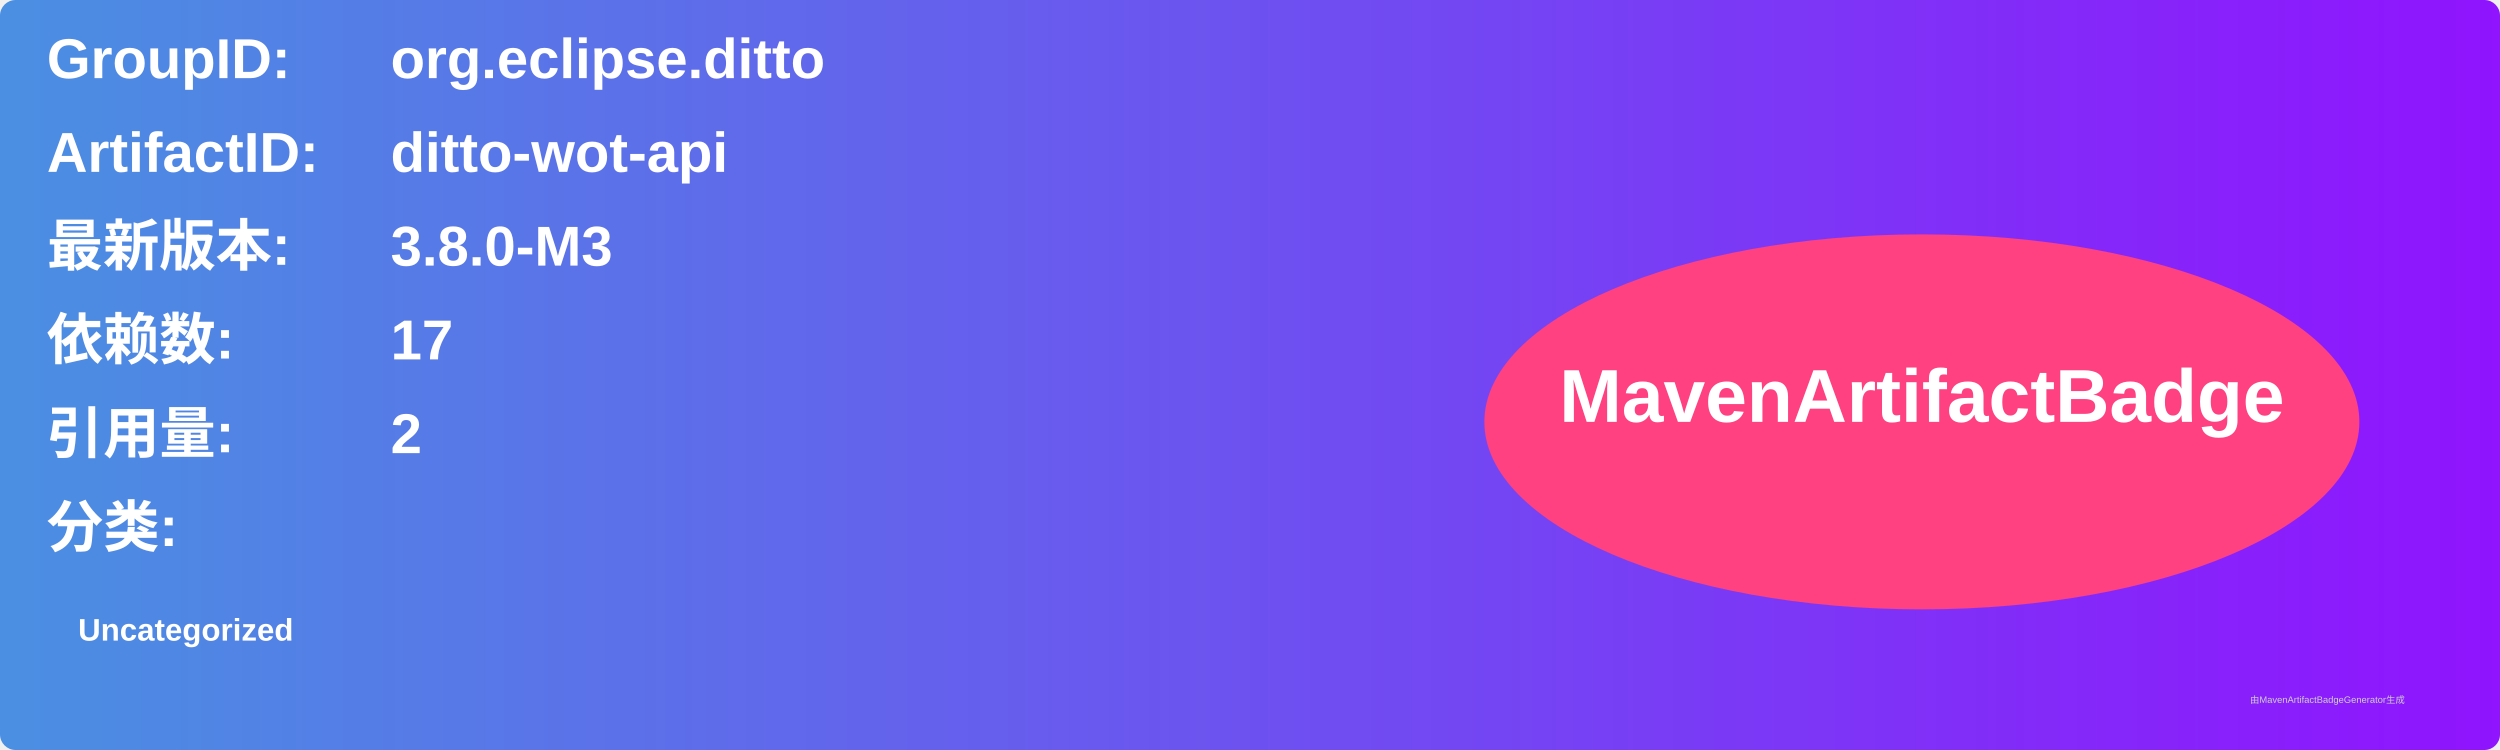
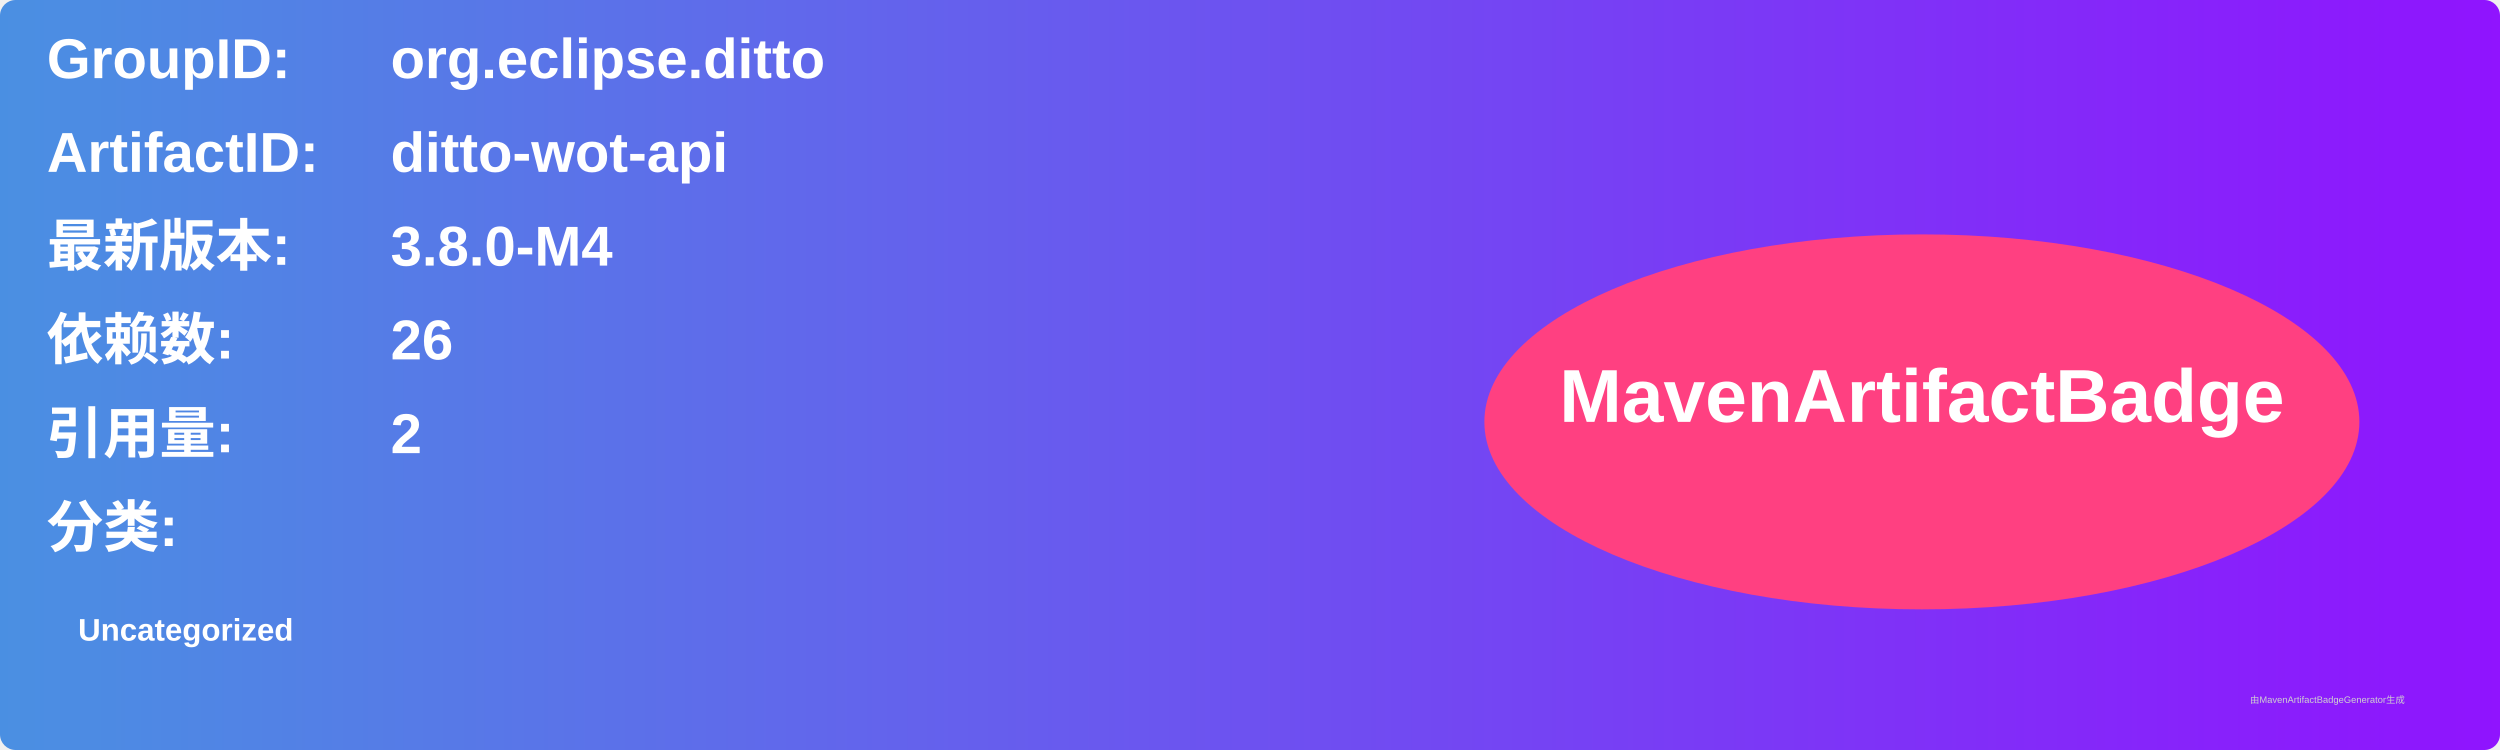
<svg xmlns="http://www.w3.org/2000/svg" width="800" height="240" viewBox="0 0 800 240">
  <linearGradient id="grad" x1="0%" y1="0%" x2="100%" y2="0%">
    <stop offset="0%" stop-color="#4a90e2" />
    <stop offset="100%" stop-color="#9013fe" />
  </linearGradient>
  <rect width="100%" height="100%" rx="5" ry="5" fill="url(#grad)" />
  <g transform="translate(15, 15)">
    <text x="0" y="10" font-family="Arial" font-size="18" fill="white" font-weight="bold" width="260">GroupID:</text>
    <text x="110" y="10" font-family="Arial" font-size="18" fill="white" font-weight="bold" width="460">org.eclipse.ditto</text>
    <text x="0" y="40" font-family="Arial" font-size="18" fill="white" font-weight="bold" width="260">ArtifactID:</text>
    <text x="110" y="40" font-family="Arial" font-size="18" fill="white" font-weight="bold" width="460">ditto-wot-api</text>
    <text x="0" y="70" font-family="Arial" font-size="18" fill="white" font-weight="bold">最新版本:</text>
    <text x="110" y="70" font-family="Arial" font-size="18" fill="white" font-weight="bold">
-       <tspan font-weight="bold">3.8.0-M3</tspan>
+       <tspan font-weight="bold">3.8.0-M4</tspan>
    </text>
    <text x="0" y="100" font-family="Arial" font-size="18" fill="white" font-weight="bold">依赖数: </text>
    <text x="110" y="100" font-family="Arial" font-size="18" fill="white">
-       <tspan font-weight="bold">17</tspan>
+       <tspan font-weight="bold">26</tspan>
    </text>
    <text x="0" y="130" font-family="Arial" font-size="18" fill="white" font-weight="bold">引用量: </text>
    <text x="110" y="130" font-family="Arial" font-size="18" fill="white">
      <tspan font-weight="bold">2</tspan>
    </text>
    <text x="0" y="160" font-family="Arial" font-size="18" fill="white" font-weight="bold">分类:</text>
    <text x="10" y="190" font-family="Arial" font-size="10" fill="white">
      <tspan font-weight="bold">Uncategorized</tspan>
    </text>
    <ellipse cx="600" cy="120" rx="140" ry="60" fill="#ff4081" />
    <text x="600" y="120" text-anchor="middle" font-family="Arial" font-size="24" fill="white" font-weight="bold">MavenArtifactBadge</text>
  </g>
  <text x="720" y="225" font-family="Arial" font-size="3" fill="#d0d0d0">由MavenArtifactBadgeGenerator生成</text>
</svg>
